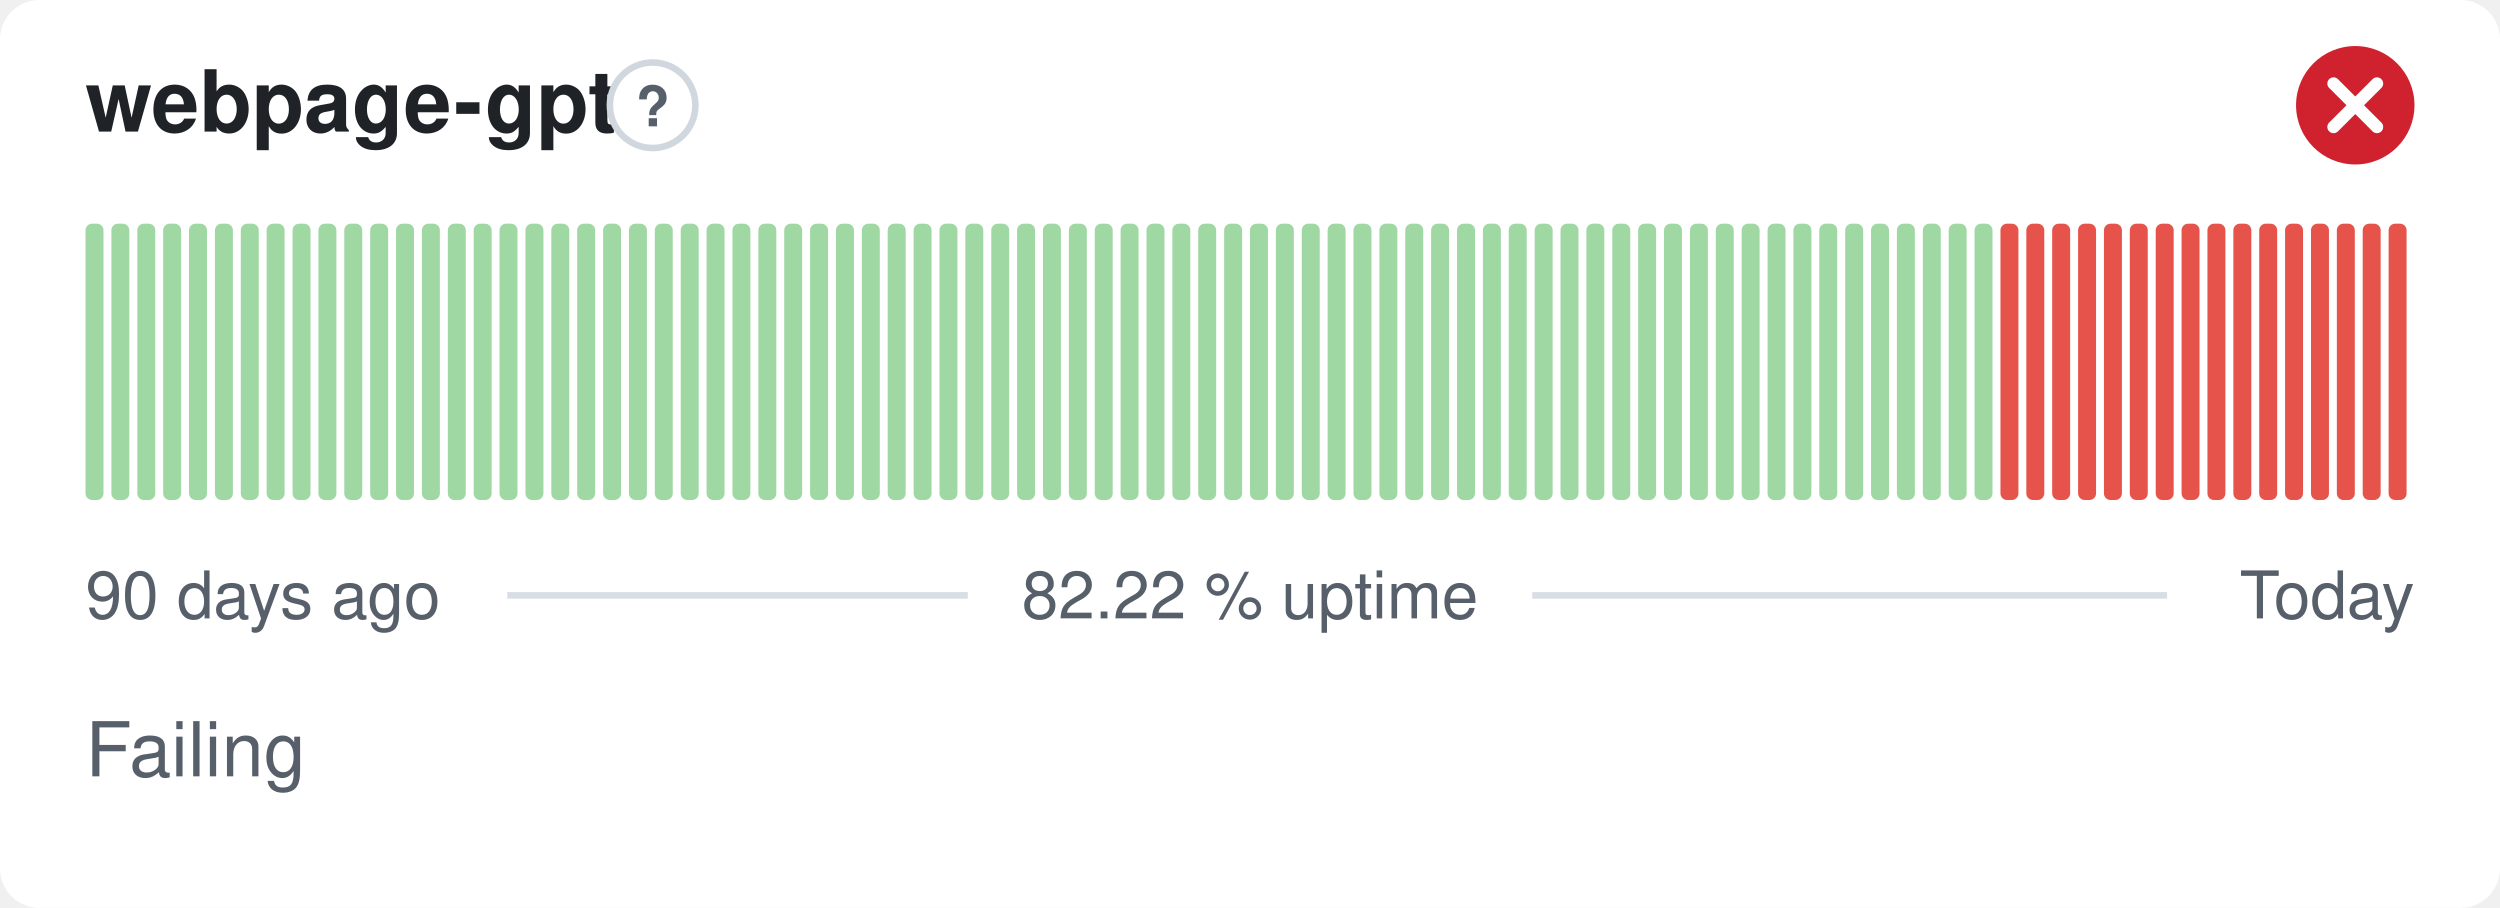
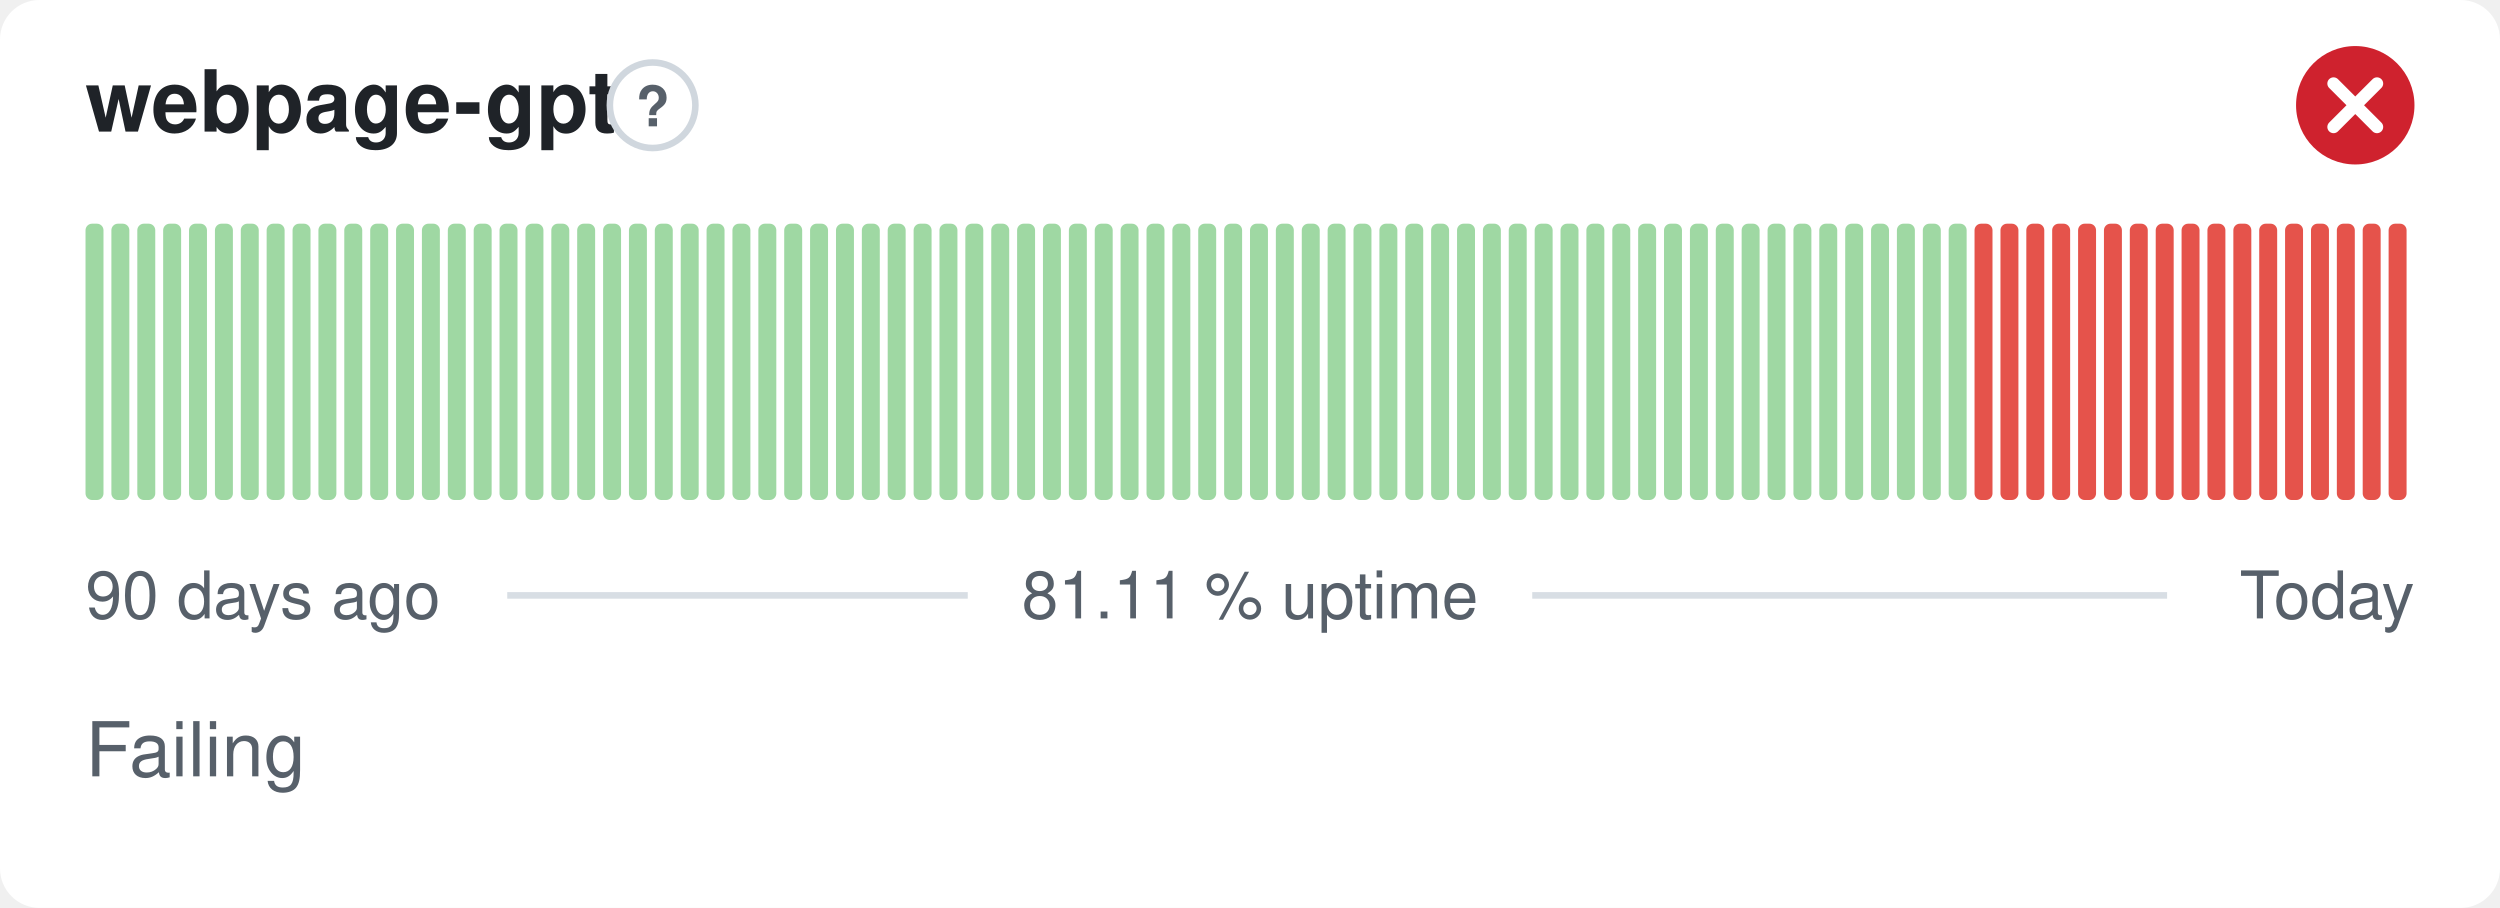
- <svg xmlns="http://www.w3.org/2000/svg" width="380" height="138" viewBox="0 0 380 138" role="img" aria-label="webpage-gpt: Failing, 82.22 % uptime over the last 90 days" font-family="-apple-system,BlinkMacSystemFont,'Segoe UI',Helvetica,Arial,sans-serif">
+ <svg xmlns="http://www.w3.org/2000/svg" width="380" height="138" viewBox="0 0 380 138" role="img" aria-label="webpage-gpt: Failing, 81.11 % uptime over the last 90 days" font-family="-apple-system,BlinkMacSystemFont,'Segoe UI',Helvetica,Arial,sans-serif">
  <style>
    @media (prefers-color-scheme: dark) {
      .bg { fill: #0d1117 }
      .title { fill: #e6edf3 }
      .muted { fill: #8b949e }
      .hint { stroke: #30363d }
      .rule { stroke: #30363d }
      .nodata { fill: #21262d }
    }
  </style>
  <rect class="bg" width="380" height="138" rx="6" fill="#ffffff" />
  <text class="title" x="13" y="20" font-size="13" font-weight="600" fill="#1f2328">webpage-gpt</text>
  <circle class="hint" cx="99.2" cy="16" r="6.5" fill="none" stroke="#d0d7de" stroke-width="1" />
  <text class="muted" x="99.2" y="19.2" text-anchor="middle" font-size="8.5" font-weight="700" fill="#57606a">?</text>
  <circle cx="358" cy="16" r="9" fill="#cf222e" />
  <path d="M354.70 12.70l6.60 6.60M361.30 12.70l-6.60 6.60" fill="none" stroke="#fff" stroke-width="1.89" stroke-linecap="round" stroke-linejoin="round" />
  <rect x="13.00" y="34.00" width="2.73" height="42.00" rx="1" fill="#9fd8a3" />
  <rect x="16.93" y="34.00" width="2.73" height="42.00" rx="1" fill="#9fd8a3" />
  <rect x="20.87" y="34.00" width="2.73" height="42.00" rx="1" fill="#9fd8a3" />
  <rect x="24.80" y="34.00" width="2.73" height="42.00" rx="1" fill="#9fd8a3" />
  <rect x="28.73" y="34.00" width="2.73" height="42.00" rx="1" fill="#9fd8a3" />
  <rect x="32.67" y="34.00" width="2.73" height="42.00" rx="1" fill="#9fd8a3" />
  <rect x="36.60" y="34.00" width="2.73" height="42.00" rx="1" fill="#9fd8a3" />
  <rect x="40.53" y="34.00" width="2.73" height="42.00" rx="1" fill="#9fd8a3" />
  <rect x="44.47" y="34.00" width="2.73" height="42.00" rx="1" fill="#9fd8a3" />
  <rect x="48.40" y="34.00" width="2.73" height="42.00" rx="1" fill="#9fd8a3" />
  <rect x="52.33" y="34.00" width="2.73" height="42.00" rx="1" fill="#9fd8a3" />
  <rect x="56.27" y="34.00" width="2.73" height="42.00" rx="1" fill="#9fd8a3" />
  <rect x="60.20" y="34.00" width="2.73" height="42.00" rx="1" fill="#9fd8a3" />
  <rect x="64.13" y="34.00" width="2.73" height="42.00" rx="1" fill="#9fd8a3" />
  <rect x="68.07" y="34.00" width="2.73" height="42.00" rx="1" fill="#9fd8a3" />
  <rect x="72.00" y="34.00" width="2.73" height="42.00" rx="1" fill="#9fd8a3" />
  <rect x="75.93" y="34.00" width="2.73" height="42.00" rx="1" fill="#9fd8a3" />
  <rect x="79.87" y="34.00" width="2.73" height="42.00" rx="1" fill="#9fd8a3" />
  <rect x="83.80" y="34.00" width="2.73" height="42.00" rx="1" fill="#9fd8a3" />
  <rect x="87.73" y="34.00" width="2.73" height="42.00" rx="1" fill="#9fd8a3" />
  <rect x="91.67" y="34.00" width="2.73" height="42.00" rx="1" fill="#9fd8a3" />
  <rect x="95.60" y="34.00" width="2.73" height="42.00" rx="1" fill="#9fd8a3" />
  <rect x="99.53" y="34.00" width="2.73" height="42.00" rx="1" fill="#9fd8a3" />
  <rect x="103.47" y="34.00" width="2.73" height="42.00" rx="1" fill="#9fd8a3" />
  <rect x="107.40" y="34.00" width="2.73" height="42.00" rx="1" fill="#9fd8a3" />
  <rect x="111.33" y="34.00" width="2.73" height="42.00" rx="1" fill="#9fd8a3" />
  <rect x="115.27" y="34.00" width="2.73" height="42.00" rx="1" fill="#9fd8a3" />
  <rect x="119.20" y="34.00" width="2.73" height="42.00" rx="1" fill="#9fd8a3" />
  <rect x="123.13" y="34.00" width="2.73" height="42.00" rx="1" fill="#9fd8a3" />
  <rect x="127.07" y="34.00" width="2.73" height="42.00" rx="1" fill="#9fd8a3" />
  <rect x="131.00" y="34.00" width="2.73" height="42.00" rx="1" fill="#9fd8a3" />
  <rect x="134.93" y="34.00" width="2.73" height="42.00" rx="1" fill="#9fd8a3" />
  <rect x="138.87" y="34.00" width="2.73" height="42.00" rx="1" fill="#9fd8a3" />
  <rect x="142.80" y="34.00" width="2.73" height="42.00" rx="1" fill="#9fd8a3" />
  <rect x="146.73" y="34.00" width="2.73" height="42.00" rx="1" fill="#9fd8a3" />
  <rect x="150.67" y="34.00" width="2.73" height="42.00" rx="1" fill="#9fd8a3" />
  <rect x="154.60" y="34.00" width="2.73" height="42.00" rx="1" fill="#9fd8a3" />
  <rect x="158.53" y="34.00" width="2.73" height="42.00" rx="1" fill="#9fd8a3" />
  <rect x="162.47" y="34.00" width="2.73" height="42.00" rx="1" fill="#9fd8a3" />
  <rect x="166.40" y="34.00" width="2.73" height="42.00" rx="1" fill="#9fd8a3" />
  <rect x="170.33" y="34.00" width="2.73" height="42.00" rx="1" fill="#9fd8a3" />
  <rect x="174.27" y="34.00" width="2.73" height="42.00" rx="1" fill="#9fd8a3" />
  <rect x="178.20" y="34.00" width="2.73" height="42.00" rx="1" fill="#9fd8a3" />
  <rect x="182.13" y="34.00" width="2.73" height="42.00" rx="1" fill="#9fd8a3" />
  <rect x="186.07" y="34.00" width="2.73" height="42.00" rx="1" fill="#9fd8a3" />
  <rect x="190.00" y="34.00" width="2.73" height="42.00" rx="1" fill="#9fd8a3" />
  <rect x="193.93" y="34.00" width="2.73" height="42.00" rx="1" fill="#9fd8a3" />
  <rect x="197.87" y="34.00" width="2.73" height="42.00" rx="1" fill="#9fd8a3" />
  <rect x="201.80" y="34.00" width="2.73" height="42.00" rx="1" fill="#9fd8a3" />
  <rect x="205.73" y="34.00" width="2.73" height="42.00" rx="1" fill="#9fd8a3" />
  <rect x="209.67" y="34.00" width="2.73" height="42.00" rx="1" fill="#9fd8a3" />
  <rect x="213.60" y="34.00" width="2.73" height="42.00" rx="1" fill="#9fd8a3" />
  <rect x="217.53" y="34.00" width="2.73" height="42.00" rx="1" fill="#9fd8a3" />
  <rect x="221.47" y="34.00" width="2.73" height="42.00" rx="1" fill="#9fd8a3" />
  <rect x="225.40" y="34.00" width="2.73" height="42.00" rx="1" fill="#9fd8a3" />
  <rect x="229.33" y="34.00" width="2.73" height="42.00" rx="1" fill="#9fd8a3" />
  <rect x="233.27" y="34.00" width="2.73" height="42.00" rx="1" fill="#9fd8a3" />
  <rect x="237.20" y="34.00" width="2.73" height="42.00" rx="1" fill="#9fd8a3" />
  <rect x="241.13" y="34.00" width="2.73" height="42.00" rx="1" fill="#9fd8a3" />
  <rect x="245.07" y="34.00" width="2.73" height="42.00" rx="1" fill="#9fd8a3" />
  <rect x="249.00" y="34.00" width="2.73" height="42.00" rx="1" fill="#9fd8a3" />
  <rect x="252.93" y="34.00" width="2.73" height="42.00" rx="1" fill="#9fd8a3" />
  <rect x="256.87" y="34.00" width="2.73" height="42.00" rx="1" fill="#9fd8a3" />
  <rect x="260.80" y="34.00" width="2.73" height="42.00" rx="1" fill="#9fd8a3" />
  <rect x="264.73" y="34.00" width="2.73" height="42.00" rx="1" fill="#9fd8a3" />
  <rect x="268.67" y="34.00" width="2.73" height="42.00" rx="1" fill="#9fd8a3" />
  <rect x="272.60" y="34.00" width="2.73" height="42.00" rx="1" fill="#9fd8a3" />
  <rect x="276.53" y="34.00" width="2.73" height="42.00" rx="1" fill="#9fd8a3" />
  <rect x="280.47" y="34.00" width="2.73" height="42.00" rx="1" fill="#9fd8a3" />
  <rect x="284.40" y="34.00" width="2.73" height="42.00" rx="1" fill="#9fd8a3" />
  <rect x="288.33" y="34.00" width="2.73" height="42.00" rx="1" fill="#9fd8a3" />
  <rect x="292.27" y="34.00" width="2.73" height="42.00" rx="1" fill="#9fd8a3" />
  <rect x="296.20" y="34.00" width="2.73" height="42.00" rx="1" fill="#9fd8a3" />
-   <rect x="300.13" y="34.00" width="2.73" height="42.00" rx="1" fill="#9fd8a3" />
+   <rect x="300.13" y="34.00" width="2.73" height="42.00" rx="1" fill="#e5534b" />
  <rect x="304.07" y="34.00" width="2.73" height="42.00" rx="1" fill="#e5534b" />
  <rect x="308.00" y="34.00" width="2.73" height="42.00" rx="1" fill="#e5534b" />
  <rect x="311.93" y="34.00" width="2.73" height="42.00" rx="1" fill="#e5534b" />
  <rect x="315.87" y="34.00" width="2.73" height="42.00" rx="1" fill="#e5534b" />
  <rect x="319.80" y="34.00" width="2.73" height="42.00" rx="1" fill="#e5534b" />
  <rect x="323.73" y="34.00" width="2.73" height="42.00" rx="1" fill="#e5534b" />
  <rect x="327.67" y="34.00" width="2.73" height="42.00" rx="1" fill="#e5534b" />
  <rect x="331.60" y="34.00" width="2.73" height="42.00" rx="1" fill="#e5534b" />
  <rect x="335.53" y="34.00" width="2.73" height="42.00" rx="1" fill="#e5534b" />
  <rect x="339.47" y="34.00" width="2.73" height="42.00" rx="1" fill="#e5534b" />
  <rect x="343.40" y="34.00" width="2.73" height="42.00" rx="1" fill="#e5534b" />
  <rect x="347.33" y="34.00" width="2.73" height="42.00" rx="1" fill="#e5534b" />
  <rect x="351.27" y="34.00" width="2.73" height="42.00" rx="1" fill="#e5534b" />
  <rect x="355.20" y="34.00" width="2.73" height="42.00" rx="1" fill="#e5534b" />
  <rect x="359.13" y="34.00" width="2.73" height="42.00" rx="1" fill="#e5534b" />
  <rect x="363.07" y="34.00" width="2.73" height="42.00" rx="1" fill="#e5534b" />
  <text class="muted" x="13" y="94" font-size="10" fill="#57606a">90 days ago</text>
-   <text class="muted" x="190" y="94" text-anchor="middle" font-size="10" fill="#57606a">82.22 % uptime</text>
+   <text class="muted" x="190" y="94" text-anchor="middle" font-size="10" fill="#57606a">81.11 % uptime</text>
  <text class="muted" x="367" y="94" text-anchor="end" font-size="10" fill="#57606a">Today</text>
  <line class="rule" x1="77.1" y1="90.5" x2="147.1" y2="90.5" stroke="#d8dee4" stroke-width="1" />
  <line class="rule" x1="232.9" y1="90.5" x2="329.4" y2="90.5" stroke="#d8dee4" stroke-width="1" />
  <text class="muted" x="13" y="118" font-size="11.5" fill="#57606a">Failing</text>
</svg>
